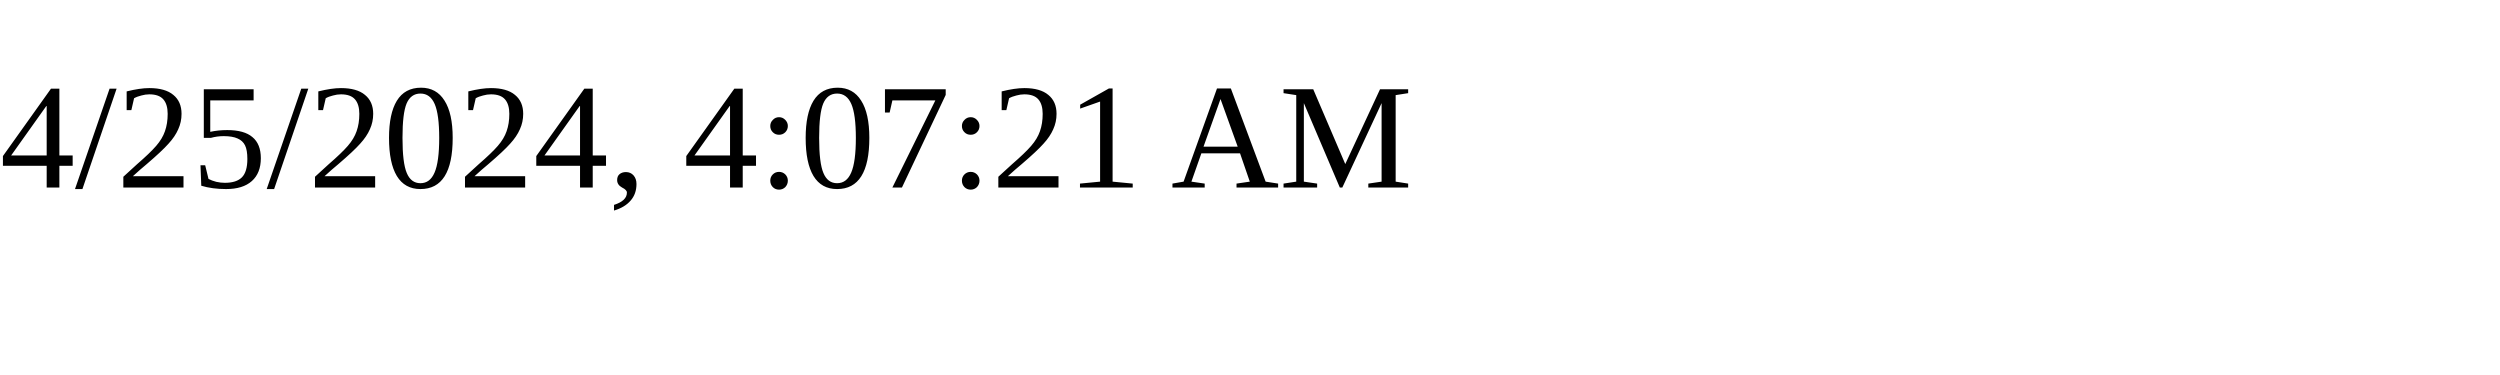
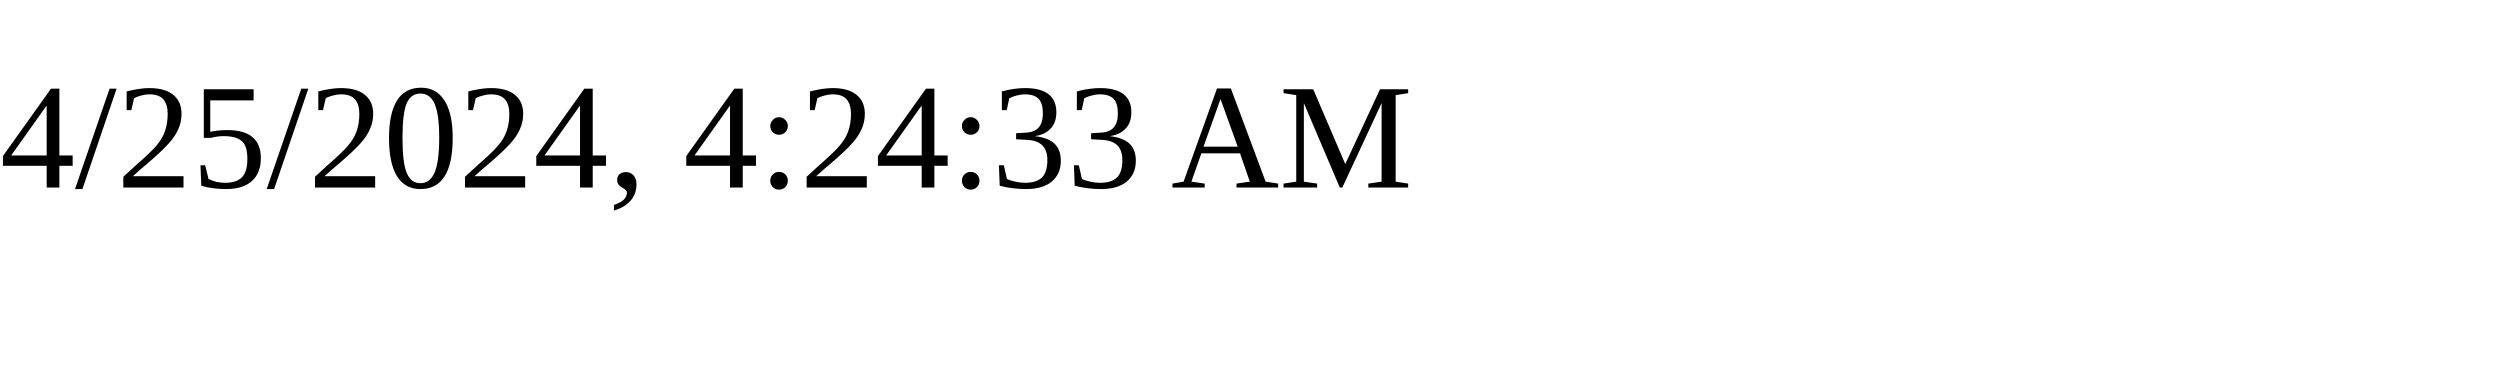
<svg xmlns="http://www.w3.org/2000/svg" height="30" width="200">
-   <text x="0" y="15">4/25/2024, 4:07:21 AM</text>
+   <text x="0" y="15">4/25/2024, 4:24:33 AM</text>
</svg>
